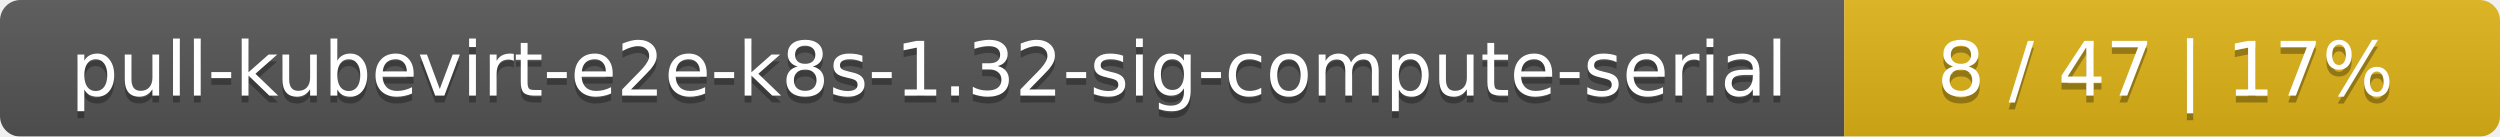
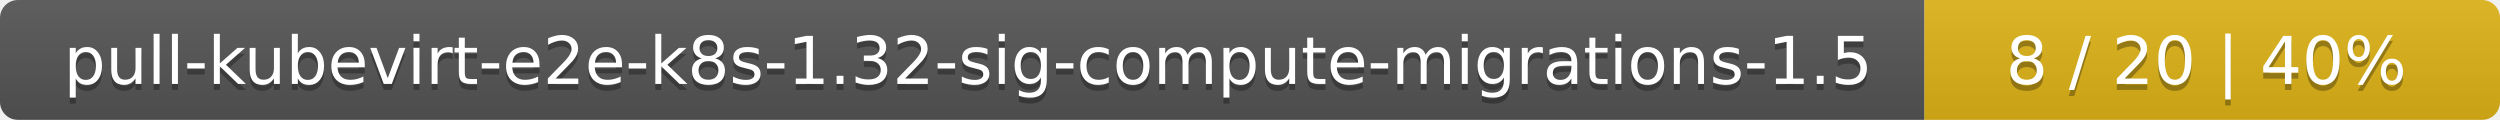
- <svg xmlns="http://www.w3.org/2000/svg" width="366" height="20">
+ <svg xmlns="http://www.w3.org/2000/svg" width="417" height="20">
  <linearGradient id="smooth" x2="0" y2="100%">
    <stop offset="0" stop-color="#bbb" stop-opacity=".1" />
    <stop offset="1" stop-opacity=".1" />
  </linearGradient>
  <mask id="round">
-     <rect width="366" height="20" rx="3" fill="#fff" />
+     <rect width="417" height="20" rx="3" fill="#fff" />
  </mask>
  <g mask="url(#round)">
-     <rect width="270" height="20" fill="#555" />
-     <rect x="270" width="96" height="20" fill="#dfb317" />
-     <rect width="366" height="20" fill="url(#smooth)" />
+     <rect width="321" height="20" fill="#555" />
+     <rect x="321" width="96" height="20" fill="#dfb317" />
+     <rect width="417" height="20" fill="url(#smooth)" />
  </g>
  <g fill="#fff" text-anchor="middle" font-family="DejaVu Sans,Verdana,Geneva,sans-serif" font-size="11">
-     <text x="136" y="15" fill="#010101" fill-opacity=".3">pull-kubevirt-e2e-k8s-1.32-sig-compute-serial</text>
-     <text x="136" y="14">pull-kubevirt-e2e-k8s-1.32-sig-compute-serial</text>
-     <text x="317" y="15" fill="#010101" fill-opacity=".3">8 / 47    |    17%</text>
-     <text x="317" y="14">8 / 47    |    17%</text>
+     <text x="161.5" y="15" fill="#010101" fill-opacity=".3">pull-kubevirt-e2e-k8s-1.32-sig-compute-migrations-1.5</text>
+     <text x="161.5" y="14">pull-kubevirt-e2e-k8s-1.32-sig-compute-migrations-1.5</text>
+     <text x="368" y="15" fill="#010101" fill-opacity=".3">8 / 20    |    40%</text>
+     <text x="368" y="14">8 / 20    |    40%</text>
  </g>
</svg>
